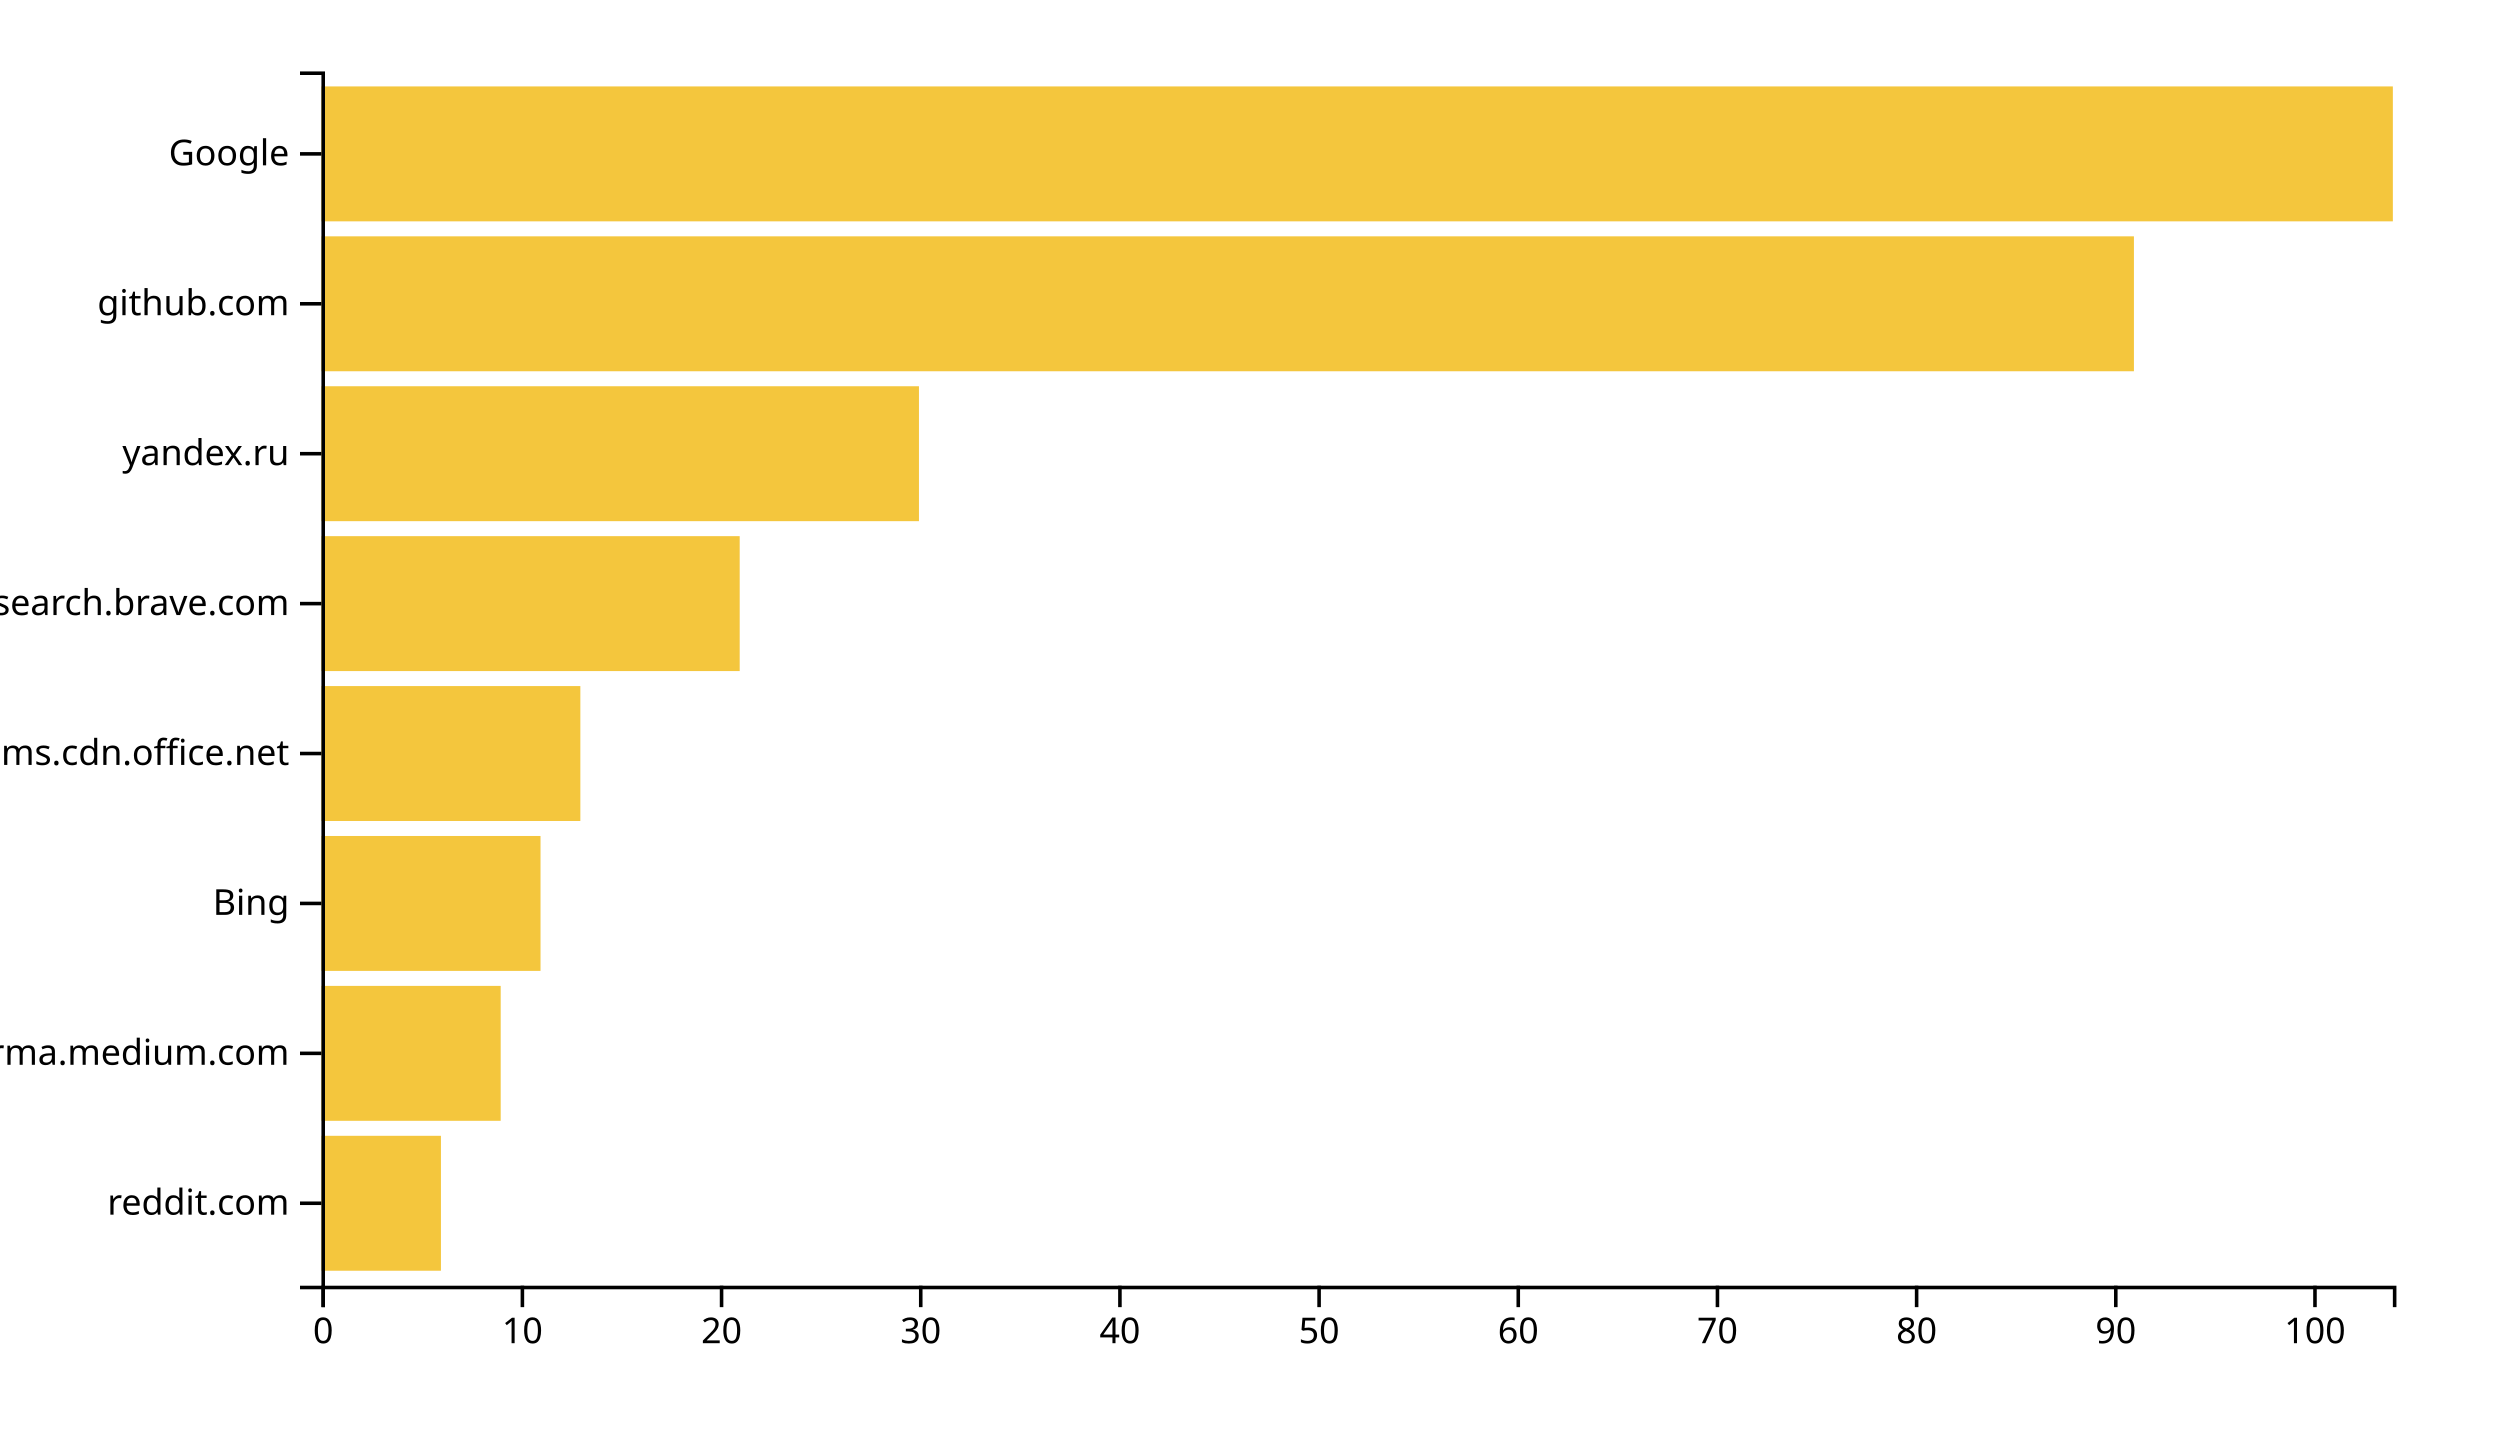
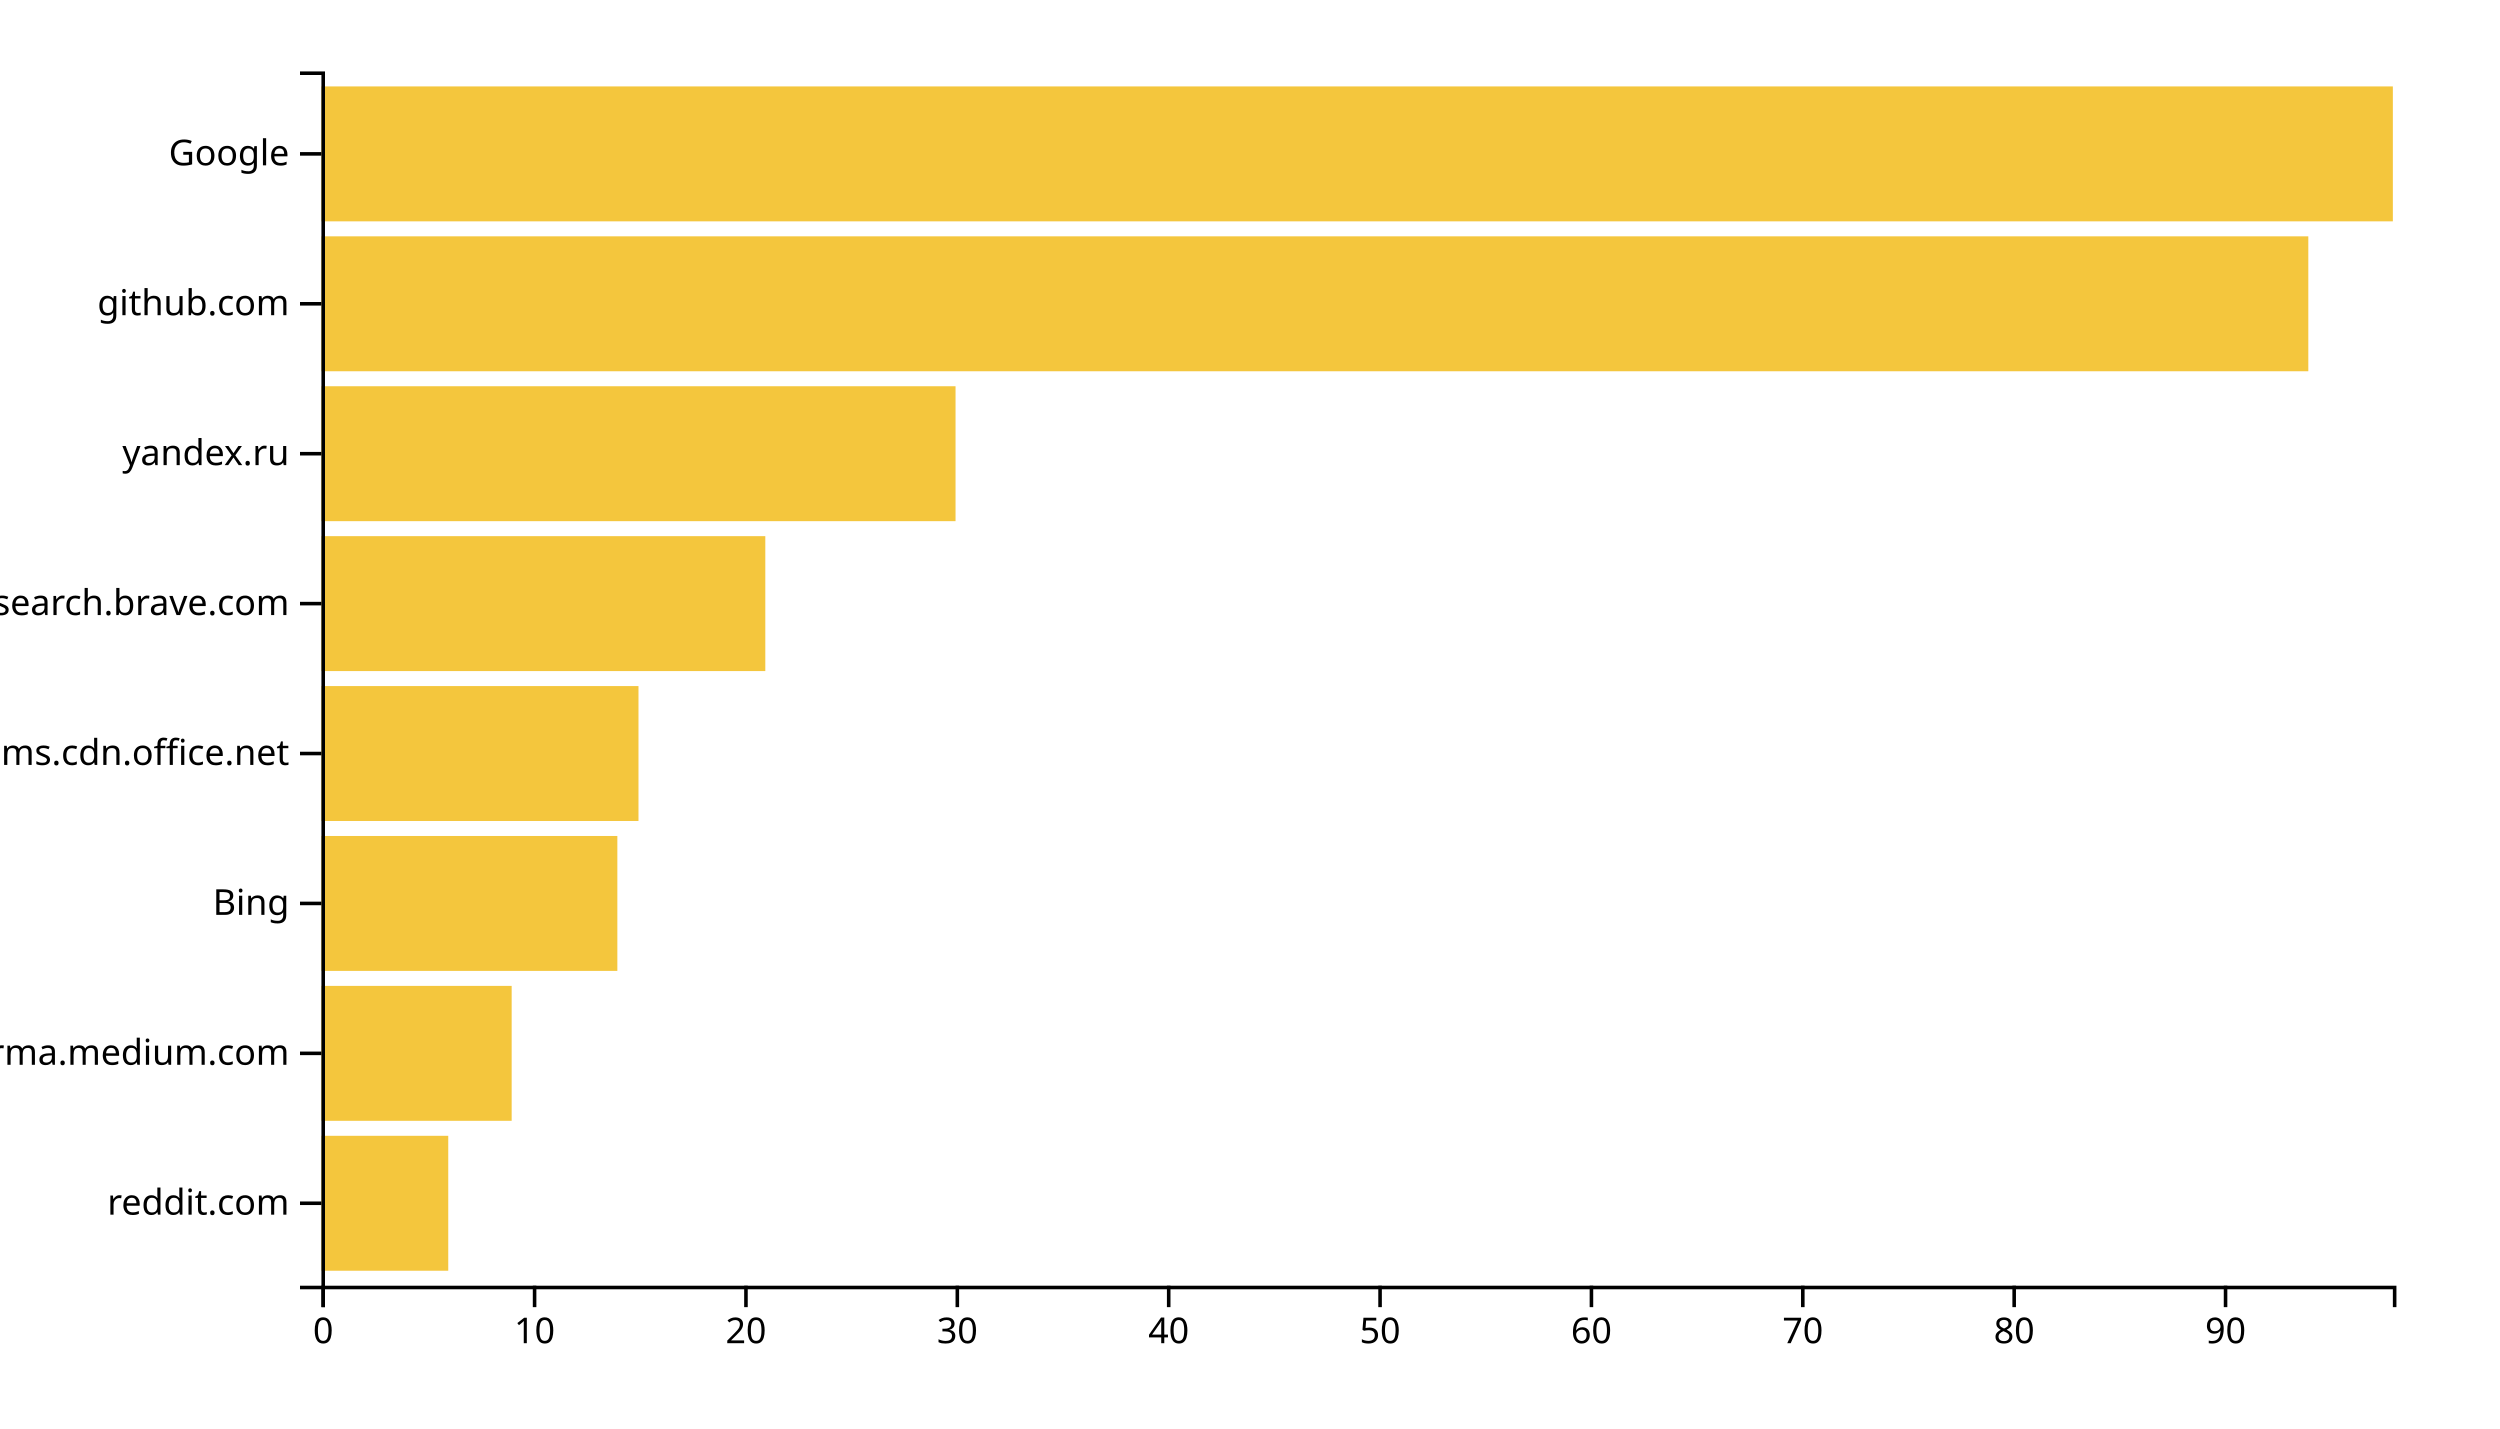
<svg xmlns="http://www.w3.org/2000/svg" width="700" height="400">
  <g transform="translate(90,20)">
-     <rect class="bar" width="33.462" y="298.025" height="37.778" style="fill: #f4c63d; text-anchor: end;" />
-     <rect class="bar" width="50.192" y="256.049" height="37.778" style="fill: #f4c63d; text-anchor: end;" />
-     <rect class="bar" width="61.346" y="214.074" height="37.778" style="fill: #f4c63d; text-anchor: end;" />
-     <rect class="bar" width="72.5" y="172.099" height="37.778" style="fill: #f4c63d; text-anchor: end;" />
-     <rect class="bar" width="117.115" y="130.123" height="37.778" style="fill: #f4c63d; text-anchor: end;" />
-     <rect class="bar" width="167.308" y="88.148" height="37.778" style="fill: #f4c63d; text-anchor: end;" />
-     <rect class="bar" width="507.5" y="46.173" height="37.778" style="fill: #f4c63d; text-anchor: end;" />
+     <rect class="bar" width="35.51" y="298.025" height="37.778" style="fill: #f4c63d; text-anchor: end;" />
+     <rect class="bar" width="53.265" y="256.049" height="37.778" style="fill: #f4c63d; text-anchor: end;" />
+     <rect class="bar" width="82.857" y="214.074" height="37.778" style="fill: #f4c63d; text-anchor: end;" />
+     <rect class="bar" width="88.776" y="172.099" height="37.778" style="fill: #f4c63d; text-anchor: end;" />
+     <rect class="bar" width="124.286" y="130.123" height="37.778" style="fill: #f4c63d; text-anchor: end;" />
+     <rect class="bar" width="177.551" y="88.148" height="37.778" style="fill: #f4c63d; text-anchor: end;" />
+     <rect class="bar" width="556.327" y="46.173" height="37.778" style="fill: #f4c63d; text-anchor: end;" />
    <rect class="bar" width="580" y="4.198" height="37.778" style="fill: #f4c63d; text-anchor: end;" />
    <g transform="translate(0,340)" fill="none" font-size="10" font-family="sans-serif" text-anchor="middle">
      <path class="domain" stroke="currentColor" d="M0.5,6V0.5H580.5V6" />
      <g class="tick" opacity="1" transform="translate(0.5,0)">
        <line stroke="currentColor" y2="6" />
        <text fill="currentColor" y="9" dy="0.71em">0</text>
      </g>
-       <g class="tick" opacity="1" transform="translate(56.26923,0)">
+       <g class="tick" opacity="1" transform="translate(59.68367,0)">
        <line stroke="currentColor" y2="6" />
        <text fill="currentColor" y="9" dy="0.71em">10</text>
      </g>
-       <g class="tick" opacity="1" transform="translate(112.0385,0)">
+       <g class="tick" opacity="1" transform="translate(118.8673,0)">
        <line stroke="currentColor" y2="6" />
        <text fill="currentColor" y="9" dy="0.71em">20</text>
      </g>
-       <g class="tick" opacity="1" transform="translate(167.8077,0)">
+       <g class="tick" opacity="1" transform="translate(178.051,0)">
        <line stroke="currentColor" y2="6" />
        <text fill="currentColor" y="9" dy="0.71em">30</text>
      </g>
-       <g class="tick" opacity="1" transform="translate(223.5769,0)">
+       <g class="tick" opacity="1" transform="translate(237.2347,0)">
        <line stroke="currentColor" y2="6" />
        <text fill="currentColor" y="9" dy="0.71em">40</text>
      </g>
-       <g class="tick" opacity="1" transform="translate(279.3462,0)">
+       <g class="tick" opacity="1" transform="translate(296.4184,0)">
        <line stroke="currentColor" y2="6" />
        <text fill="currentColor" y="9" dy="0.71em">50</text>
      </g>
-       <g class="tick" opacity="1" transform="translate(335.1154,0)">
+       <g class="tick" opacity="1" transform="translate(355.602,0)">
        <line stroke="currentColor" y2="6" />
        <text fill="currentColor" y="9" dy="0.71em">60</text>
      </g>
-       <g class="tick" opacity="1" transform="translate(390.8846,0)">
+       <g class="tick" opacity="1" transform="translate(414.7857,0)">
        <line stroke="currentColor" y2="6" />
        <text fill="currentColor" y="9" dy="0.71em">70</text>
      </g>
-       <g class="tick" opacity="1" transform="translate(446.6538,0)">
+       <g class="tick" opacity="1" transform="translate(473.9694,0)">
        <line stroke="currentColor" y2="6" />
        <text fill="currentColor" y="9" dy="0.71em">80</text>
      </g>
-       <g class="tick" opacity="1" transform="translate(502.4231,0)">
+       <g class="tick" opacity="1" transform="translate(533.1531,0)">
        <line stroke="currentColor" y2="6" />
        <text fill="currentColor" y="9" dy="0.71em">90</text>
-       </g>
-       <g class="tick" opacity="1" transform="translate(558.1923,0)">
-         <line stroke="currentColor" y2="6" />
-         <text fill="currentColor" y="9" dy="0.71em">100</text>
      </g>
    </g>
    <g fill="none" font-size="10" font-family="sans-serif" text-anchor="end">
      <path class="domain" stroke="currentColor" d="M-6,340.5H0.5V0.5H-6" />
      <g class="tick" opacity="1" transform="translate(0,316.9136)">
        <line stroke="currentColor" x2="-6" />
        <text fill="currentColor" x="-9" dy="0.32em">reddit.com</text>
      </g>
      <g class="tick" opacity="1" transform="translate(0,274.9383)">
        <line stroke="currentColor" x2="-6" />
        <text fill="currentColor" x="-9" dy="0.32em">xgirma.medium.com</text>
      </g>
      <g class="tick" opacity="1" transform="translate(0,232.963)">
        <line stroke="currentColor" x2="-6" />
        <text fill="currentColor" x="-9" dy="0.32em">Bing</text>
      </g>
      <g class="tick" opacity="1" transform="translate(0,190.9877)">
        <line stroke="currentColor" x2="-6" />
        <text fill="currentColor" x="-9" dy="0.32em">statics.teams.cdn.office.net</text>
      </g>
      <g class="tick" opacity="1" transform="translate(0,149.0123)">
        <line stroke="currentColor" x2="-6" />
        <text fill="currentColor" x="-9" dy="0.32em">search.brave.com</text>
      </g>
      <g class="tick" opacity="1" transform="translate(0,107.037)">
        <line stroke="currentColor" x2="-6" />
        <text fill="currentColor" x="-9" dy="0.32em">yandex.ru</text>
      </g>
      <g class="tick" opacity="1" transform="translate(0,65.06173)">
        <line stroke="currentColor" x2="-6" />
        <text fill="currentColor" x="-9" dy="0.32em">github.com</text>
      </g>
      <g class="tick" opacity="1" transform="translate(0,23.08642)">
        <line stroke="currentColor" x2="-6" />
        <text fill="currentColor" x="-9" dy="0.32em">Google</text>
      </g>
    </g>
  </g>
</svg>
